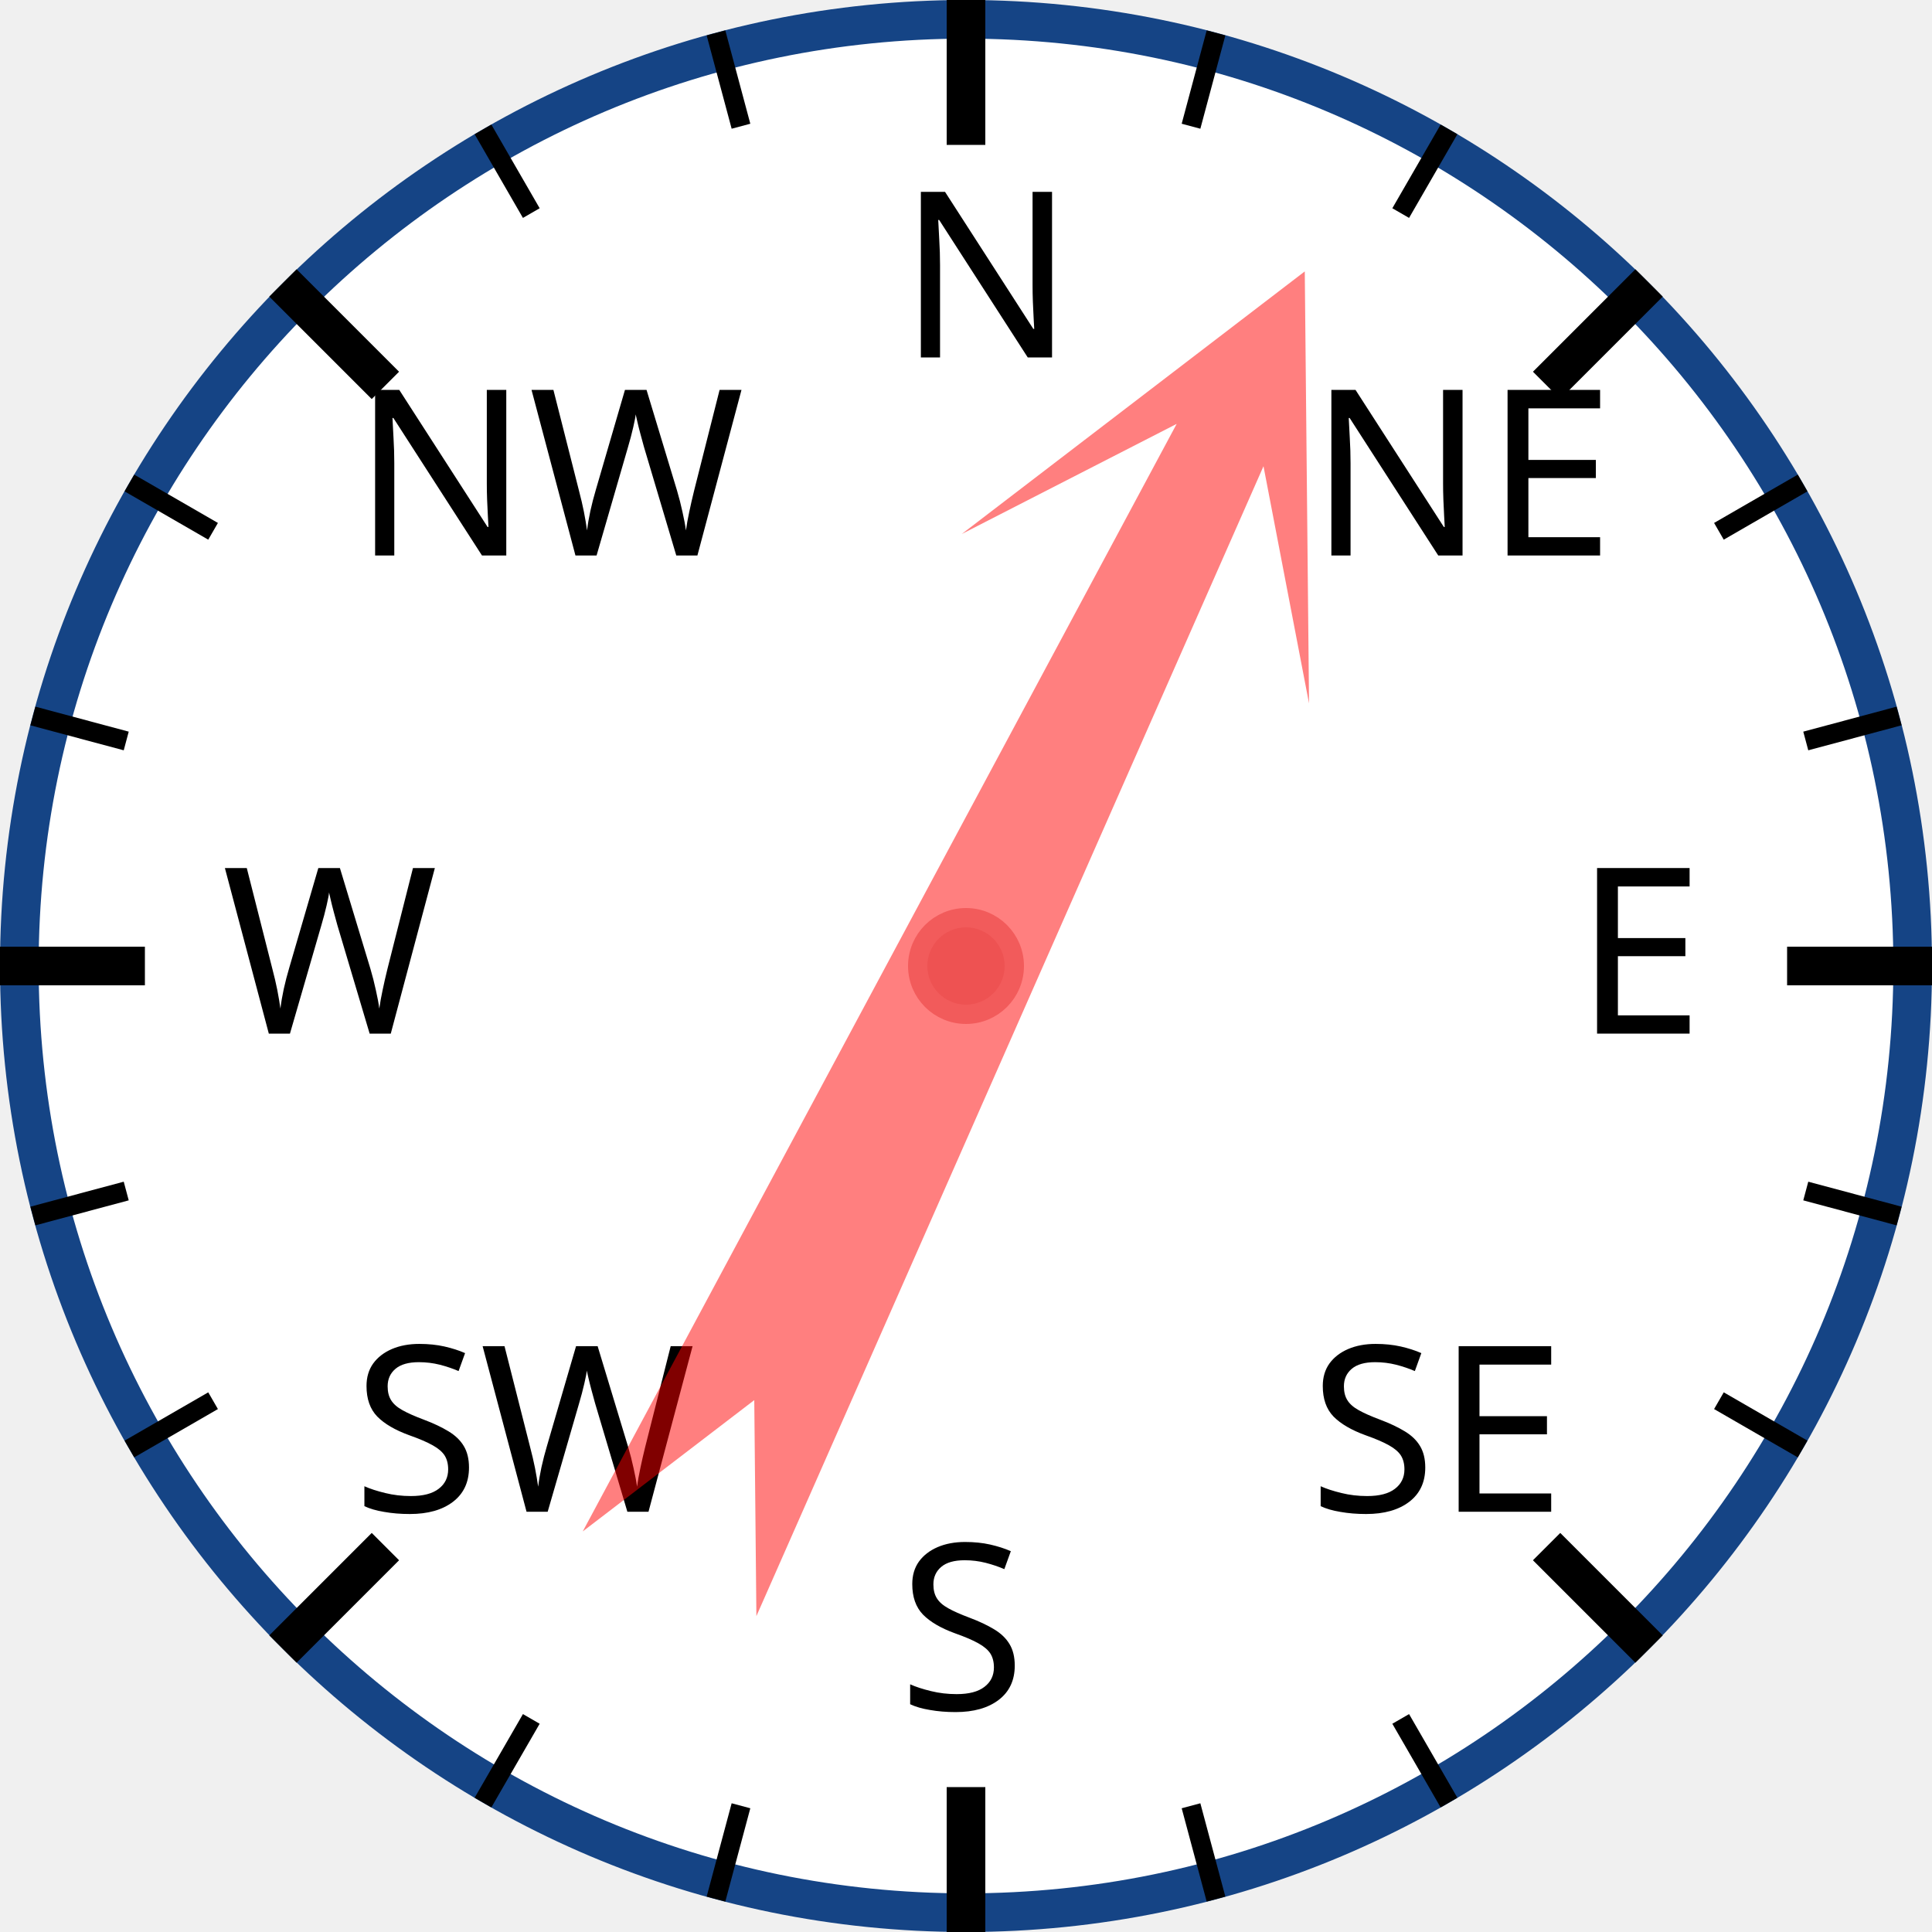
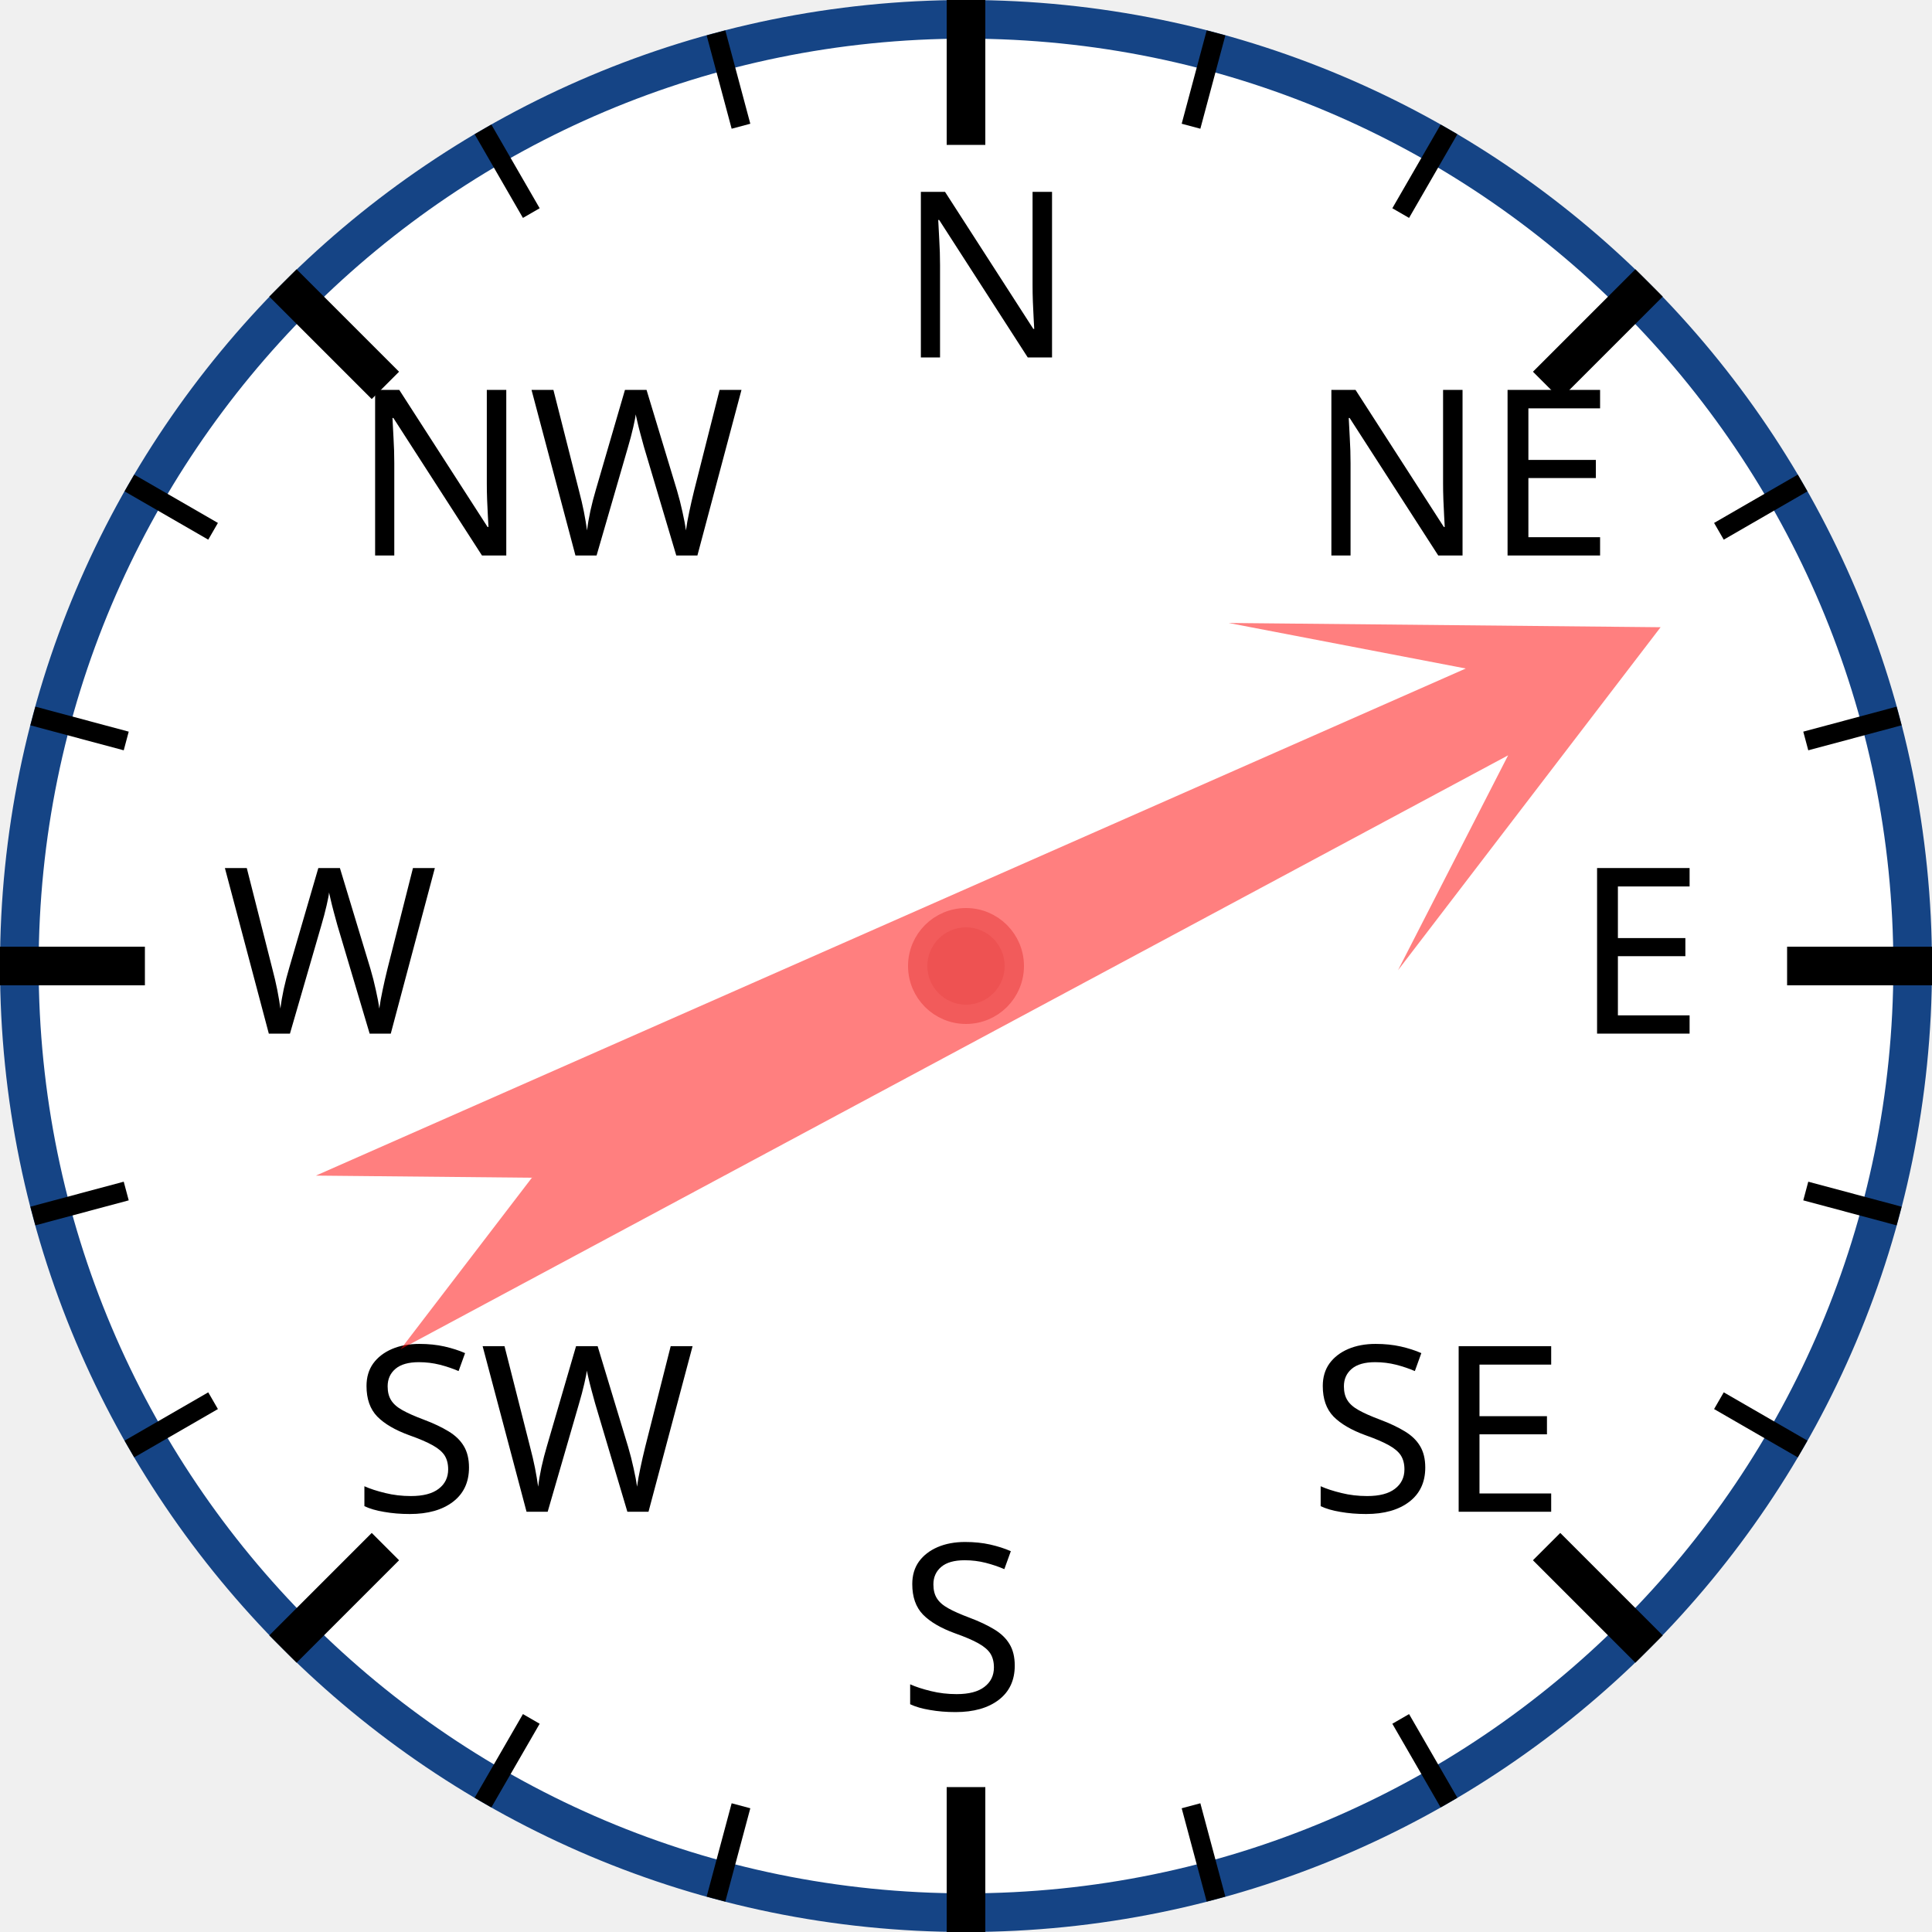
<svg xmlns="http://www.w3.org/2000/svg" width="120px" height="120px" viewBox="0 0 200 200">
  <circle cx="100" cy="100" r="98" style="fill: white; stroke: #154485; stroke-width: 4;" />
  <text x="93.0" y="37.0" style="font-family: sans-serif; font-size: 18pt;">N</text>
  <line x1="100.0" y1="0.0" x2="100.0" y2="15.0" style="stroke: black; stroke-width: 4;" />
  <line x1="74.118" y1="3.407" x2="76.706" y2="13.067" style="stroke: black; stroke-width: 2;" />
  <line x1="50" y1="13.397" x2="55" y2="22.058" style="stroke: black; stroke-width: 2;" />
  <text x="36.503" y="57.503" style="font-family: sans-serif; font-size: 18pt;">NW</text>
  <line x1="29.289" y1="29.289" x2="39.896" y2="39.896" style="stroke: black; stroke-width: 4;" />
  <line x1="13.397" y1="50" x2="22.058" y2="55" style="stroke: black; stroke-width: 2;" />
  <line x1="3.407" y1="74.118" x2="13.067" y2="76.706" style="stroke: black; stroke-width: 2;" />
  <text x="23.0" y="107.0" style="font-family: sans-serif; font-size: 18pt;">W</text>
  <line x1="0.0" y1="100.0" x2="15.0" y2="100.0" style="stroke: black; stroke-width: 4;" />
  <line x1="3.407" y1="125.882" x2="13.067" y2="123.294" style="stroke: black; stroke-width: 2;" />
  <line x1="13.397" y1="150" x2="22.058" y2="145" style="stroke: black; stroke-width: 2;" />
  <text x="36.503" y="156.497" style="font-family: sans-serif; font-size: 18pt;">SW</text>
  <line x1="29.289" y1="170.711" x2="39.896" y2="160.104" style="stroke: black; stroke-width: 4;" />
  <line x1="50" y1="186.603" x2="55" y2="177.942" style="stroke: black; stroke-width: 2;" />
  <line x1="74.118" y1="196.593" x2="76.706" y2="186.933" style="stroke: black; stroke-width: 2;" />
  <text x="93" y="177.0" style="font-family: sans-serif; font-size: 18pt;">S</text>
  <line x1="100" y1="200.0" x2="100" y2="185.0" style="stroke: black; stroke-width: 4;" />
  <line x1="125.882" y1="196.593" x2="123.294" y2="186.933" style="stroke: black; stroke-width: 2;" />
  <line x1="150.0" y1="186.603" x2="145.0" y2="177.942" style="stroke: black; stroke-width: 2;" />
  <text x="135.497" y="156.497" style="font-family: sans-serif; font-size: 18pt;">SE</text>
  <line x1="170.711" y1="170.711" x2="160.104" y2="160.104" style="stroke: black; stroke-width: 4;" />
  <line x1="186.603" y1="150" x2="177.942" y2="145" style="stroke: black; stroke-width: 2;" />
  <line x1="196.593" y1="125.882" x2="186.933" y2="123.294" style="stroke: black; stroke-width: 2;" />
  <text x="163.0" y="107" style="font-family: sans-serif; font-size: 18pt;">E</text>
  <line x1="200.0" y1="100" x2="185.0" y2="100" style="stroke: black; stroke-width: 4;" />
  <line x1="196.593" y1="74.118" x2="186.933" y2="76.706" style="stroke: black; stroke-width: 2;" />
  <line x1="186.603" y1="50" x2="177.942" y2="55" style="stroke: black; stroke-width: 2;" />
  <text x="135.497" y="57.503" style="font-family: sans-serif; font-size: 18pt;">NE</text>
  <line x1="170.711" y1="29.289" x2="160.104" y2="39.896" style="stroke: black; stroke-width: 4;" />
  <line x1="150" y1="13.397" x2="145" y2="22.058" style="stroke: black; stroke-width: 2;" />
  <line x1="125.882" y1="3.407" x2="123.294" y2="13.067" style="stroke: black; stroke-width: 2;" />
-   <polygon points="100 20 120 60 105 40 110 170 100 150 90 170 95 40 80 60" style="fill: red; fill-opacity: 0.5;" transform="rotate(26,100,100)" />
+   <polygon points="100 20 120 60 105 40 110 170 100 150 90 170 95 40 80 60" style="fill: red; fill-opacity: 0.5;" transform="rotate(64,100,100)" />
  <circle cx="100" cy="100" r="5" style="fill: #EE5252; stroke: #F25B5B; stroke-width: 2;" />
</svg>
